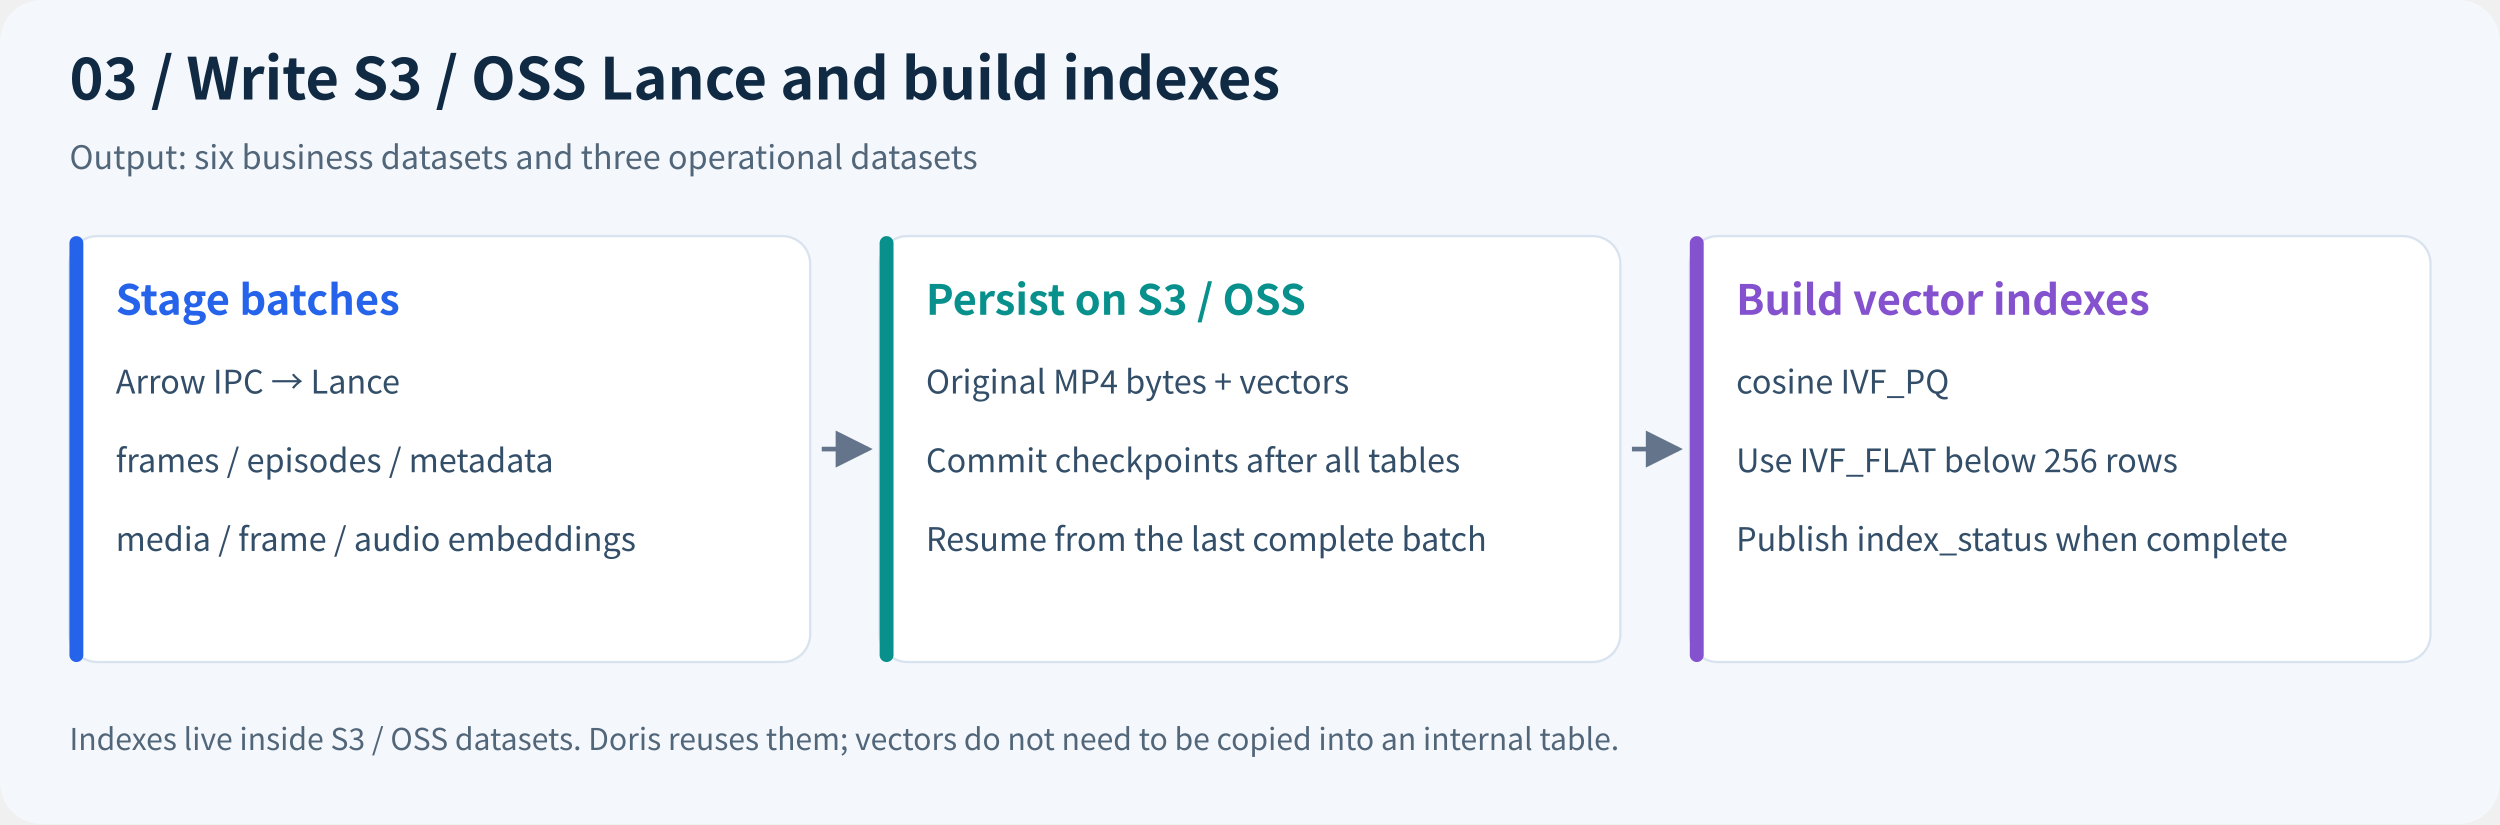
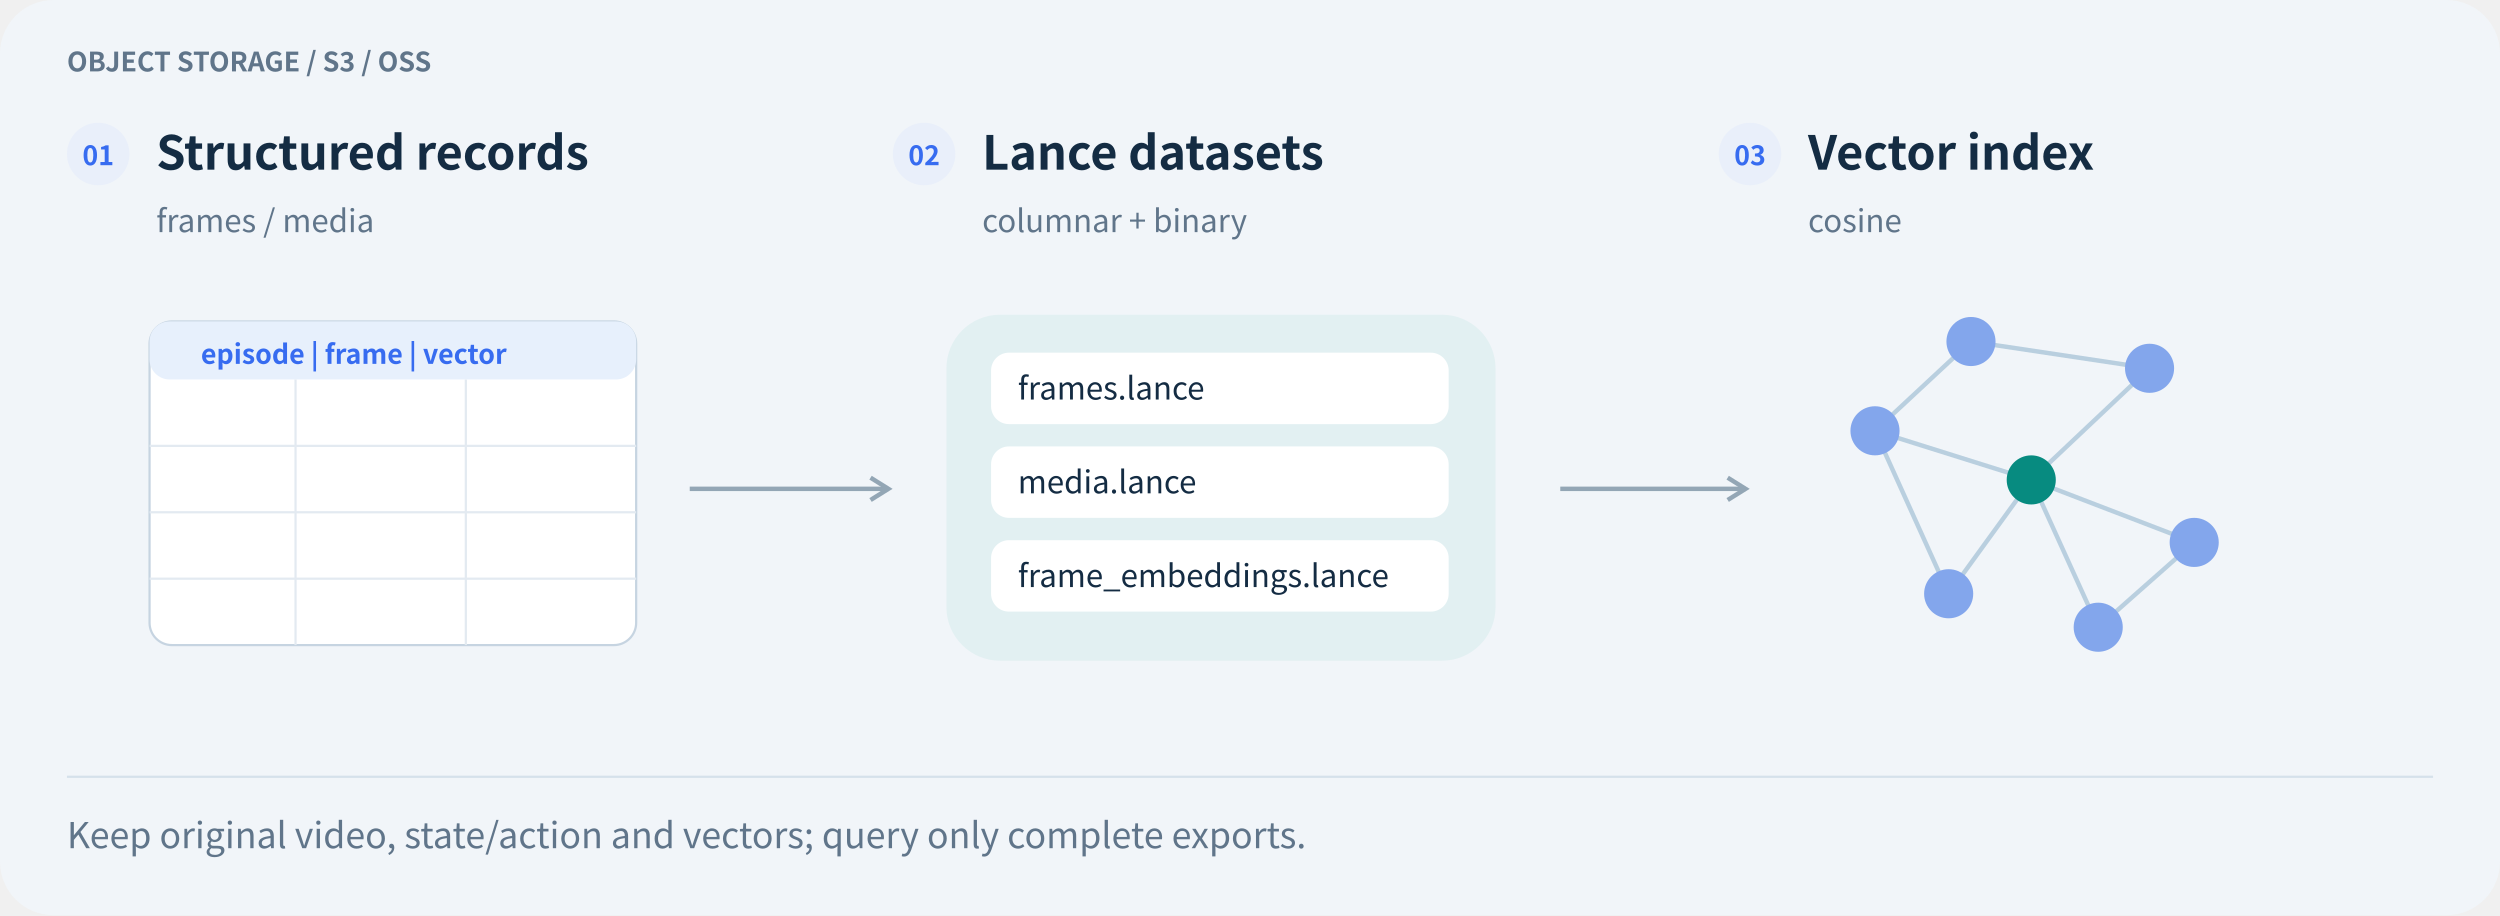
- <svg xmlns="http://www.w3.org/2000/svg" viewBox="0 0 1080 356" width="1080" role="img" aria-labelledby="title desc">
-   <defs>
-     <marker id="arrow" markerWidth="8" markerHeight="8" refX="7" refY="4" orient="auto">
-       <path d="M0,0 L8,4 L0,8" fill="#64748b" />
-     </marker>
-   </defs>
-   <rect width="1080" height="356" rx="18" fill="#f4f7fb" />
-   <g font-family="Noto Sans CJK SC,Microsoft YaHei,Arial,sans-serif">
-     <text x="30" y="43" font-size="25" font-weight="700" fill="#102a43">03 / Write S3 / OSS Lance and build indexes</text>
-     <text x="30" y="73" font-size="14" fill="#52667a">Output: six business datasets and three operational datasets</text>
-     <rect x="30" y="102" width="320" height="184" rx="12" fill="white" stroke="#d9e3ef" />
-     <rect x="30" y="102" width="6" height="184" rx="3" fill="#2563eb" />
-     <text x="50" y="136" font-size="18" font-weight="700" fill="#2563eb">Stage batches</text>
-     <text x="50" y="170" font-size="14" font-weight="400" fill="#334e68">Arrow IPC → Lance</text>
-     <text x="50" y="204" font-size="14" font-weight="400" fill="#334e68">frames / episodes / metadata</text>
-     <text x="50" y="238" font-size="14" font-weight="400" fill="#334e68">media / frame / audio embeddings</text>
-     <path d="M355,194 H375" stroke="#64748b" stroke-width="2" marker-end="url(#arrow)" />
-     <rect x="380" y="102" width="320" height="184" rx="12" fill="white" stroke="#d9e3ef" />
-     <rect x="380" y="102" width="6" height="184" rx="3" fill="#08918c" />
-     <text x="400" y="136" font-size="18" font-weight="700" fill="#08918c">Persist on S3 / OSS</text>
-     <text x="400" y="170" font-size="14" font-weight="400" fill="#334e68">Original MP4 bytes + vectors</text>
-     <text x="400" y="204" font-size="14" font-weight="400" fill="#334e68">Commit checkpoints after all tables</text>
-     <text x="400" y="238" font-size="14" font-weight="400" fill="#334e68">Resume from the last complete batch</text>
-     <path d="M705,194 H725" stroke="#64748b" stroke-width="2" marker-end="url(#arrow)" />
-     <rect x="730" y="102" width="320" height="184" rx="12" fill="white" stroke="#d9e3ef" />
-     <rect x="730" y="102" width="6" height="184" rx="3" fill="#8452ce" />
-     <text x="750" y="136" font-size="18" font-weight="700" fill="#8452ce">Build vector indexes</text>
-     <text x="750" y="170" font-size="14" font-weight="400" fill="#334e68">cosine IVF_PQ</text>
-     <text x="750" y="204" font-size="14" font-weight="400" fill="#334e68">Use IVF_FLAT below 256 rows</text>
-     <text x="750" y="238" font-size="14" font-weight="400" fill="#334e68">Publish index_status when complete</text>
-     <text x="30" y="324" font-size="13" fill="#52667a">Indexes live inside S3 / OSS datasets. Doris reuses them; vectors do not need to be copied into an internal table.</text>
+ <svg xmlns="http://www.w3.org/2000/svg" width="1120" height="410" viewBox="0 0 1120 410" role="img" aria-labelledby="title desc">
+   <g font-family="Noto Sans CJK SC,Microsoft YaHei,PingFang SC,Arial,sans-serif">
+     <rect x="0" y="0" width="1120" height="410" rx="24" fill="#f1f5f9" stroke="none" />
+     <text x="30" y="32" font-size="12" fill="#60758a" font-weight="600" text-anchor="start">OBJECT STORAGE / S3 / OSS</text>
+     <circle cx="44" cy="69" r="14" fill="#e9effa" stroke="none" />
+     <text x="44" y="74" font-size="12" fill="#376cf0" font-weight="700" text-anchor="middle">01</text>
+     <text x="70" y="76" font-size="21" fill="#142c43" font-weight="700" text-anchor="start">Structured records</text>
+     <text x="70" y="104" font-size="14" fill="#60758a" font-weight="400" text-anchor="start">frames / media</text>
+     <circle cx="414" cy="69" r="14" fill="#e9effa" stroke="none" />
+     <text x="414" y="74" font-size="12" fill="#376cf0" font-weight="700" text-anchor="middle">02</text>
+     <text x="440" y="76" font-size="21" fill="#142c43" font-weight="700" text-anchor="start">Lance datasets</text>
+     <text x="440" y="104" font-size="14" fill="#60758a" font-weight="400" text-anchor="start">columnar + binary</text>
+     <circle cx="784" cy="69" r="14" fill="#e9effa" stroke="none" />
+     <text x="784" y="74" font-size="12" fill="#376cf0" font-weight="700" text-anchor="middle">03</text>
+     <text x="810" y="76" font-size="21" fill="#142c43" font-weight="700" text-anchor="start">Vector index</text>
+     <text x="810" y="104" font-size="14" fill="#60758a" font-weight="400" text-anchor="start">cosine</text>
+     <rect x="67" y="144" width="218" height="145" rx="10" fill="#fff" stroke="#c6d4e1" />
+     <rect x="67" y="144" width="218" height="26" rx="9" fill="#e7f0fc" stroke="none" />
+     <path d="M67,199.75 L285,199.75" fill="none" stroke="#e3eaf1" stroke-width="1" stroke-dasharray="" />
+     <path d="M67,229.5 L285,229.5" fill="none" stroke="#e3eaf1" stroke-width="1" stroke-dasharray="" />
+     <path d="M67,259.25 L285,259.25" fill="none" stroke="#e3eaf1" stroke-width="1" stroke-dasharray="" />
+     <path d="M132.4,170 L132.4,289" fill="none" stroke="#e3eaf1" stroke-width="1" stroke-dasharray="" />
+     <path d="M208.7,170 L208.7,289" fill="none" stroke="#e3eaf1" stroke-width="1" stroke-dasharray="" />
+     <text x="90" y="163" font-size="12" fill="#376cf0" font-weight="600" text-anchor="start">episode | frame | vector</text>
+     <rect x="424" y="141" width="246" height="155" rx="24" fill="#e2f0f2" stroke="none" />
+     <rect x="444" y="158" width="205" height="32" rx="8" fill="#fff" stroke="none" />
+     <text x="456" y="179" font-size="14" fill="#142c43" font-weight="500" text-anchor="start">frames.lance</text>
+     <rect x="444" y="200" width="205" height="32" rx="8" fill="#fff" stroke="none" />
+     <text x="456" y="221" font-size="14" fill="#142c43" font-weight="500" text-anchor="start">media.lance</text>
+     <rect x="444" y="242" width="205" height="32" rx="8" fill="#fff" stroke="none" />
+     <text x="456" y="263" font-size="14" fill="#142c43" font-weight="500" text-anchor="start">frame_embeddings.lance</text>
+     <path d="M840,193 L883,153" fill="none" stroke="#b9cfdf" stroke-width="2" stroke-dasharray="" />
+     <path d="M840,193 L910,215" fill="none" stroke="#b9cfdf" stroke-width="2" stroke-dasharray="" />
+     <path d="M840,193 L873,266" fill="none" stroke="#b9cfdf" stroke-width="2" stroke-dasharray="" />
+     <path d="M883,153 L963,165" fill="none" stroke="#b9cfdf" stroke-width="2" stroke-dasharray="" />
+     <path d="M910,215 L963,165" fill="none" stroke="#b9cfdf" stroke-width="2" stroke-dasharray="" />
+     <path d="M910,215 L983,243" fill="none" stroke="#b9cfdf" stroke-width="2" stroke-dasharray="" />
+     <path d="M910,215 L873,266" fill="none" stroke="#b9cfdf" stroke-width="2" stroke-dasharray="" />
+     <path d="M910,215 L940,281" fill="none" stroke="#b9cfdf" stroke-width="2" stroke-dasharray="" />
+     <path d="M983,243 L940,281" fill="none" stroke="#b9cfdf" stroke-width="2" stroke-dasharray="" />
+     <circle cx="840" cy="193" r="11" fill="#83a6ec" stroke="none" />
+     <circle cx="883" cy="153" r="11" fill="#83a6ec" stroke="none" />
+     <circle cx="910" cy="215" r="11" fill="#078b80" stroke="none" />
+     <circle cx="963" cy="165" r="11" fill="#83a6ec" stroke="none" />
+     <circle cx="983" cy="243" r="11" fill="#83a6ec" stroke="none" />
+     <circle cx="873" cy="266" r="11" fill="#83a6ec" stroke="none" />
+     <circle cx="940" cy="281" r="11" fill="#83a6ec" stroke="none" />
+     <path d="M309,219 L398,219" fill="none" stroke="#93a6b5" stroke-width="2" stroke-dasharray="" />
+     <path d="M390,214 L398,219 L390,224" fill="none" stroke="#93a6b5" stroke-width="2" />
+     <path d="M699,219 L782,219" fill="none" stroke="#93a6b5" stroke-width="2" stroke-dasharray="" />
+     <path d="M774,214 L782,219 L774,224" fill="none" stroke="#93a6b5" stroke-width="2" />
+     <path d="M30,348 L1090,348" fill="none" stroke="#d5e1eb" stroke-width="1" stroke-dasharray="" />
+     <text x="30" y="380" font-size="16" fill="#60758a" font-weight="400" text-anchor="start">Keep original video, state/action and vectors; query only complete exports.</text>
  </g>
</svg>
